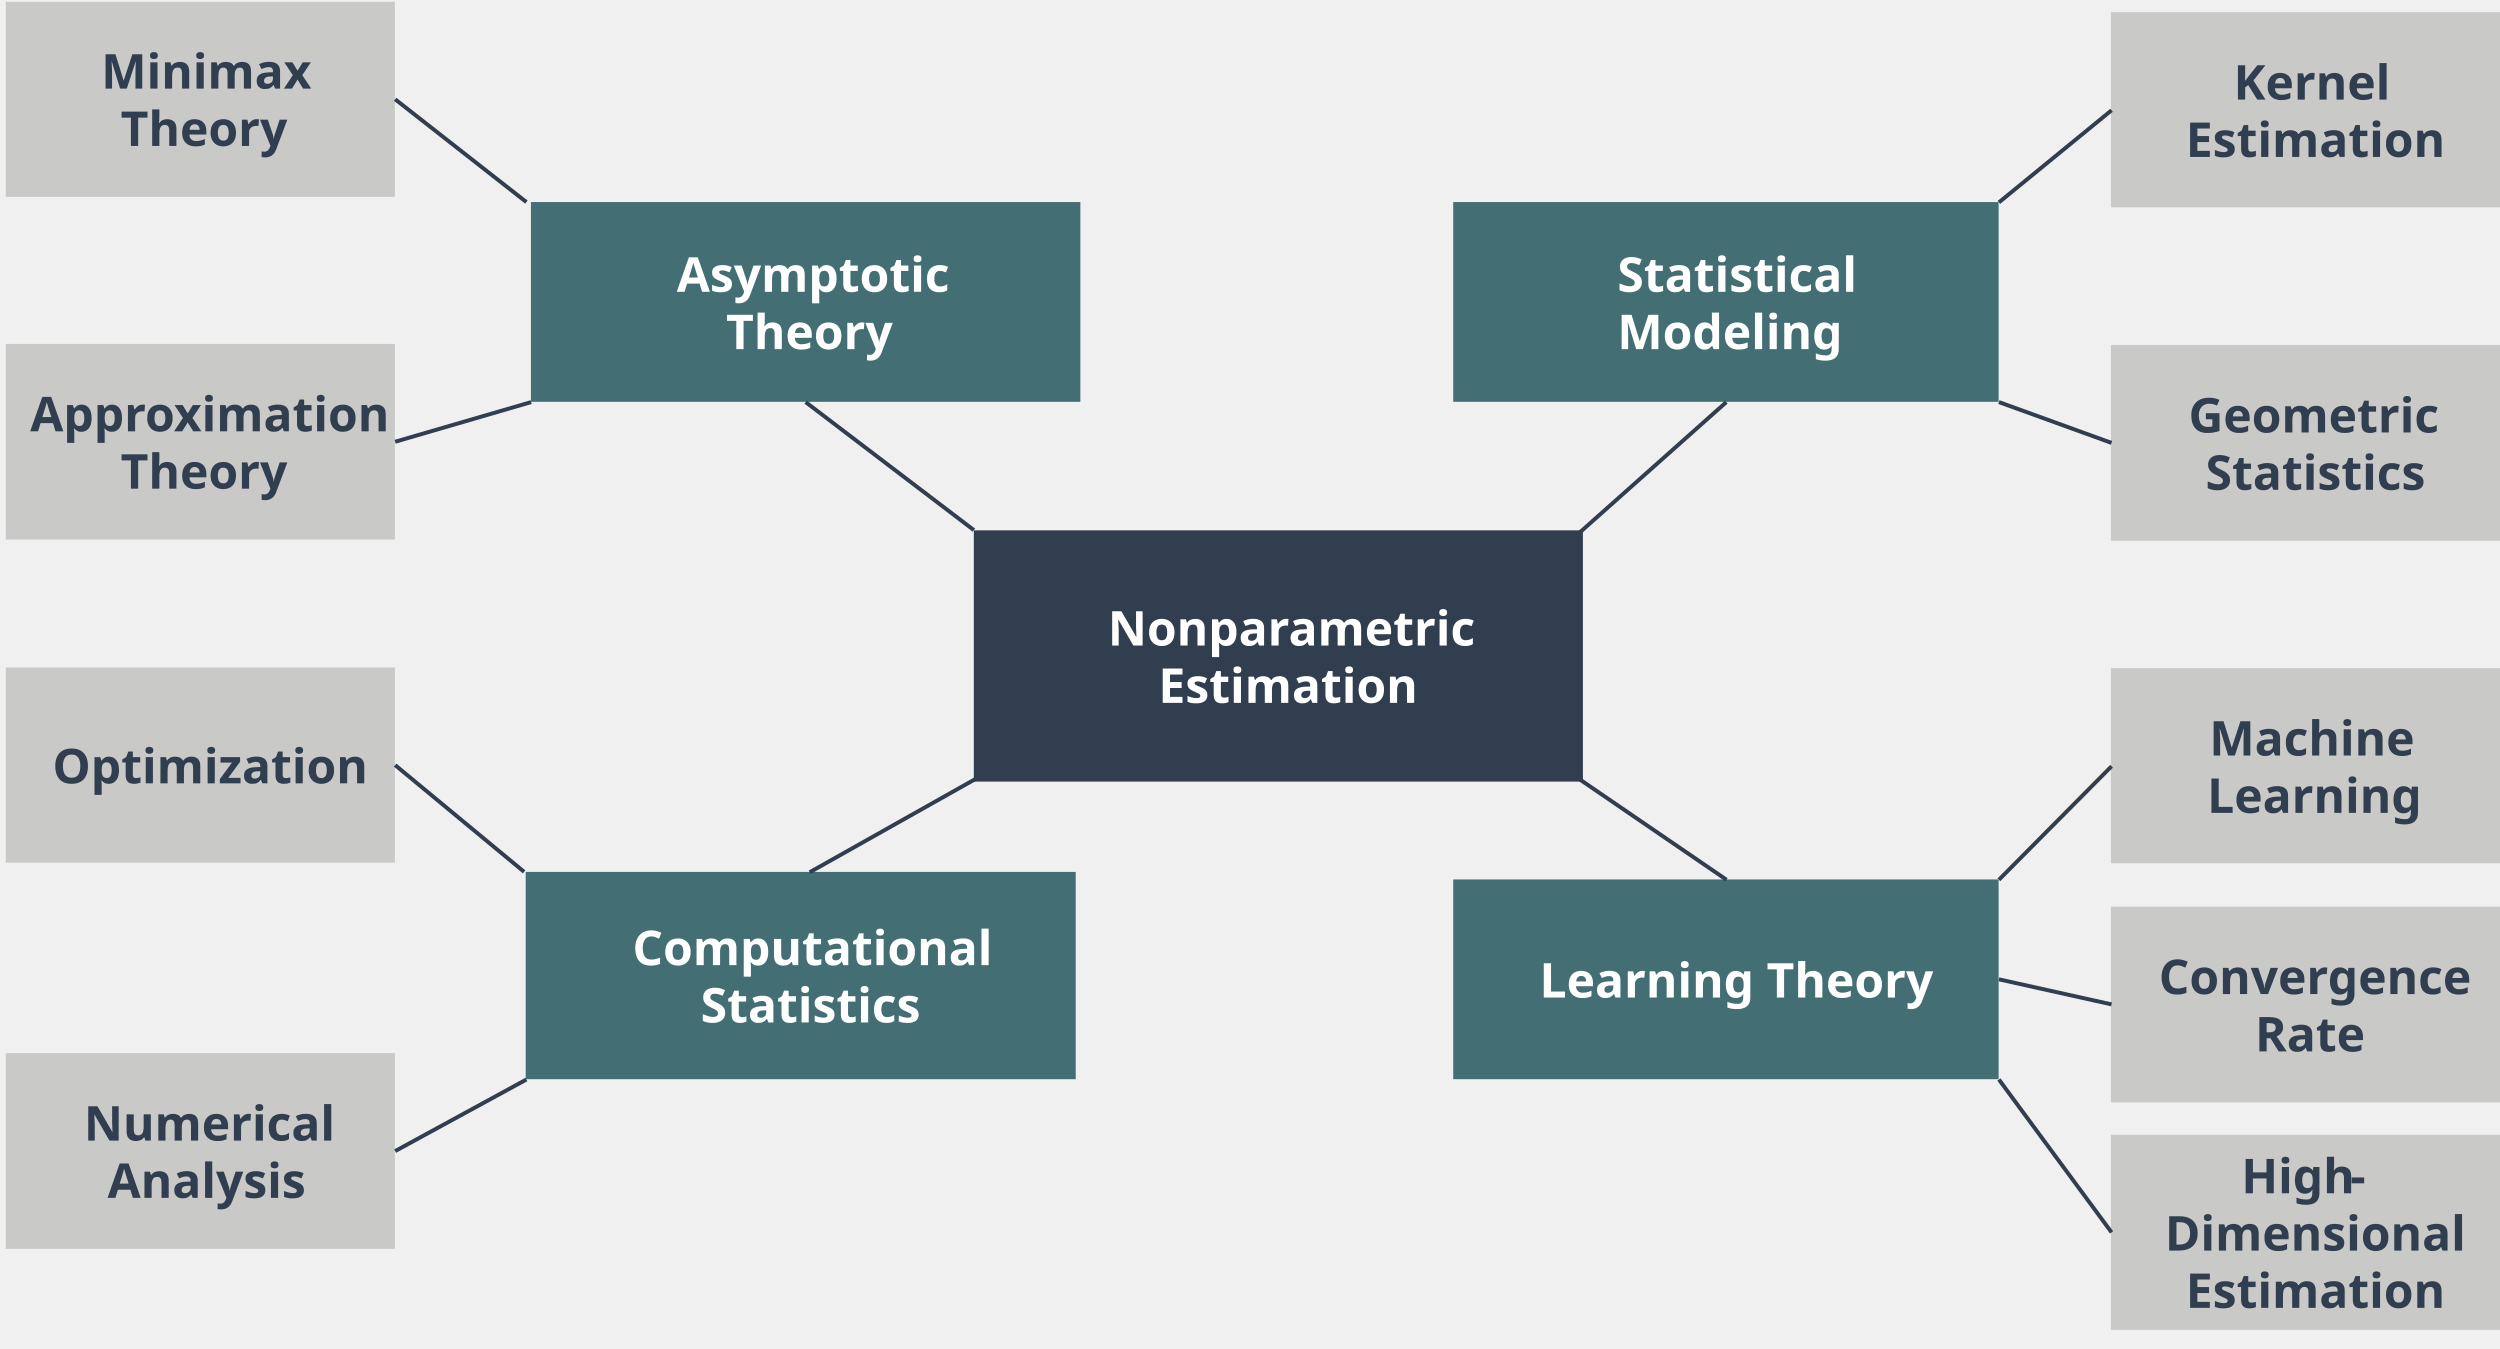
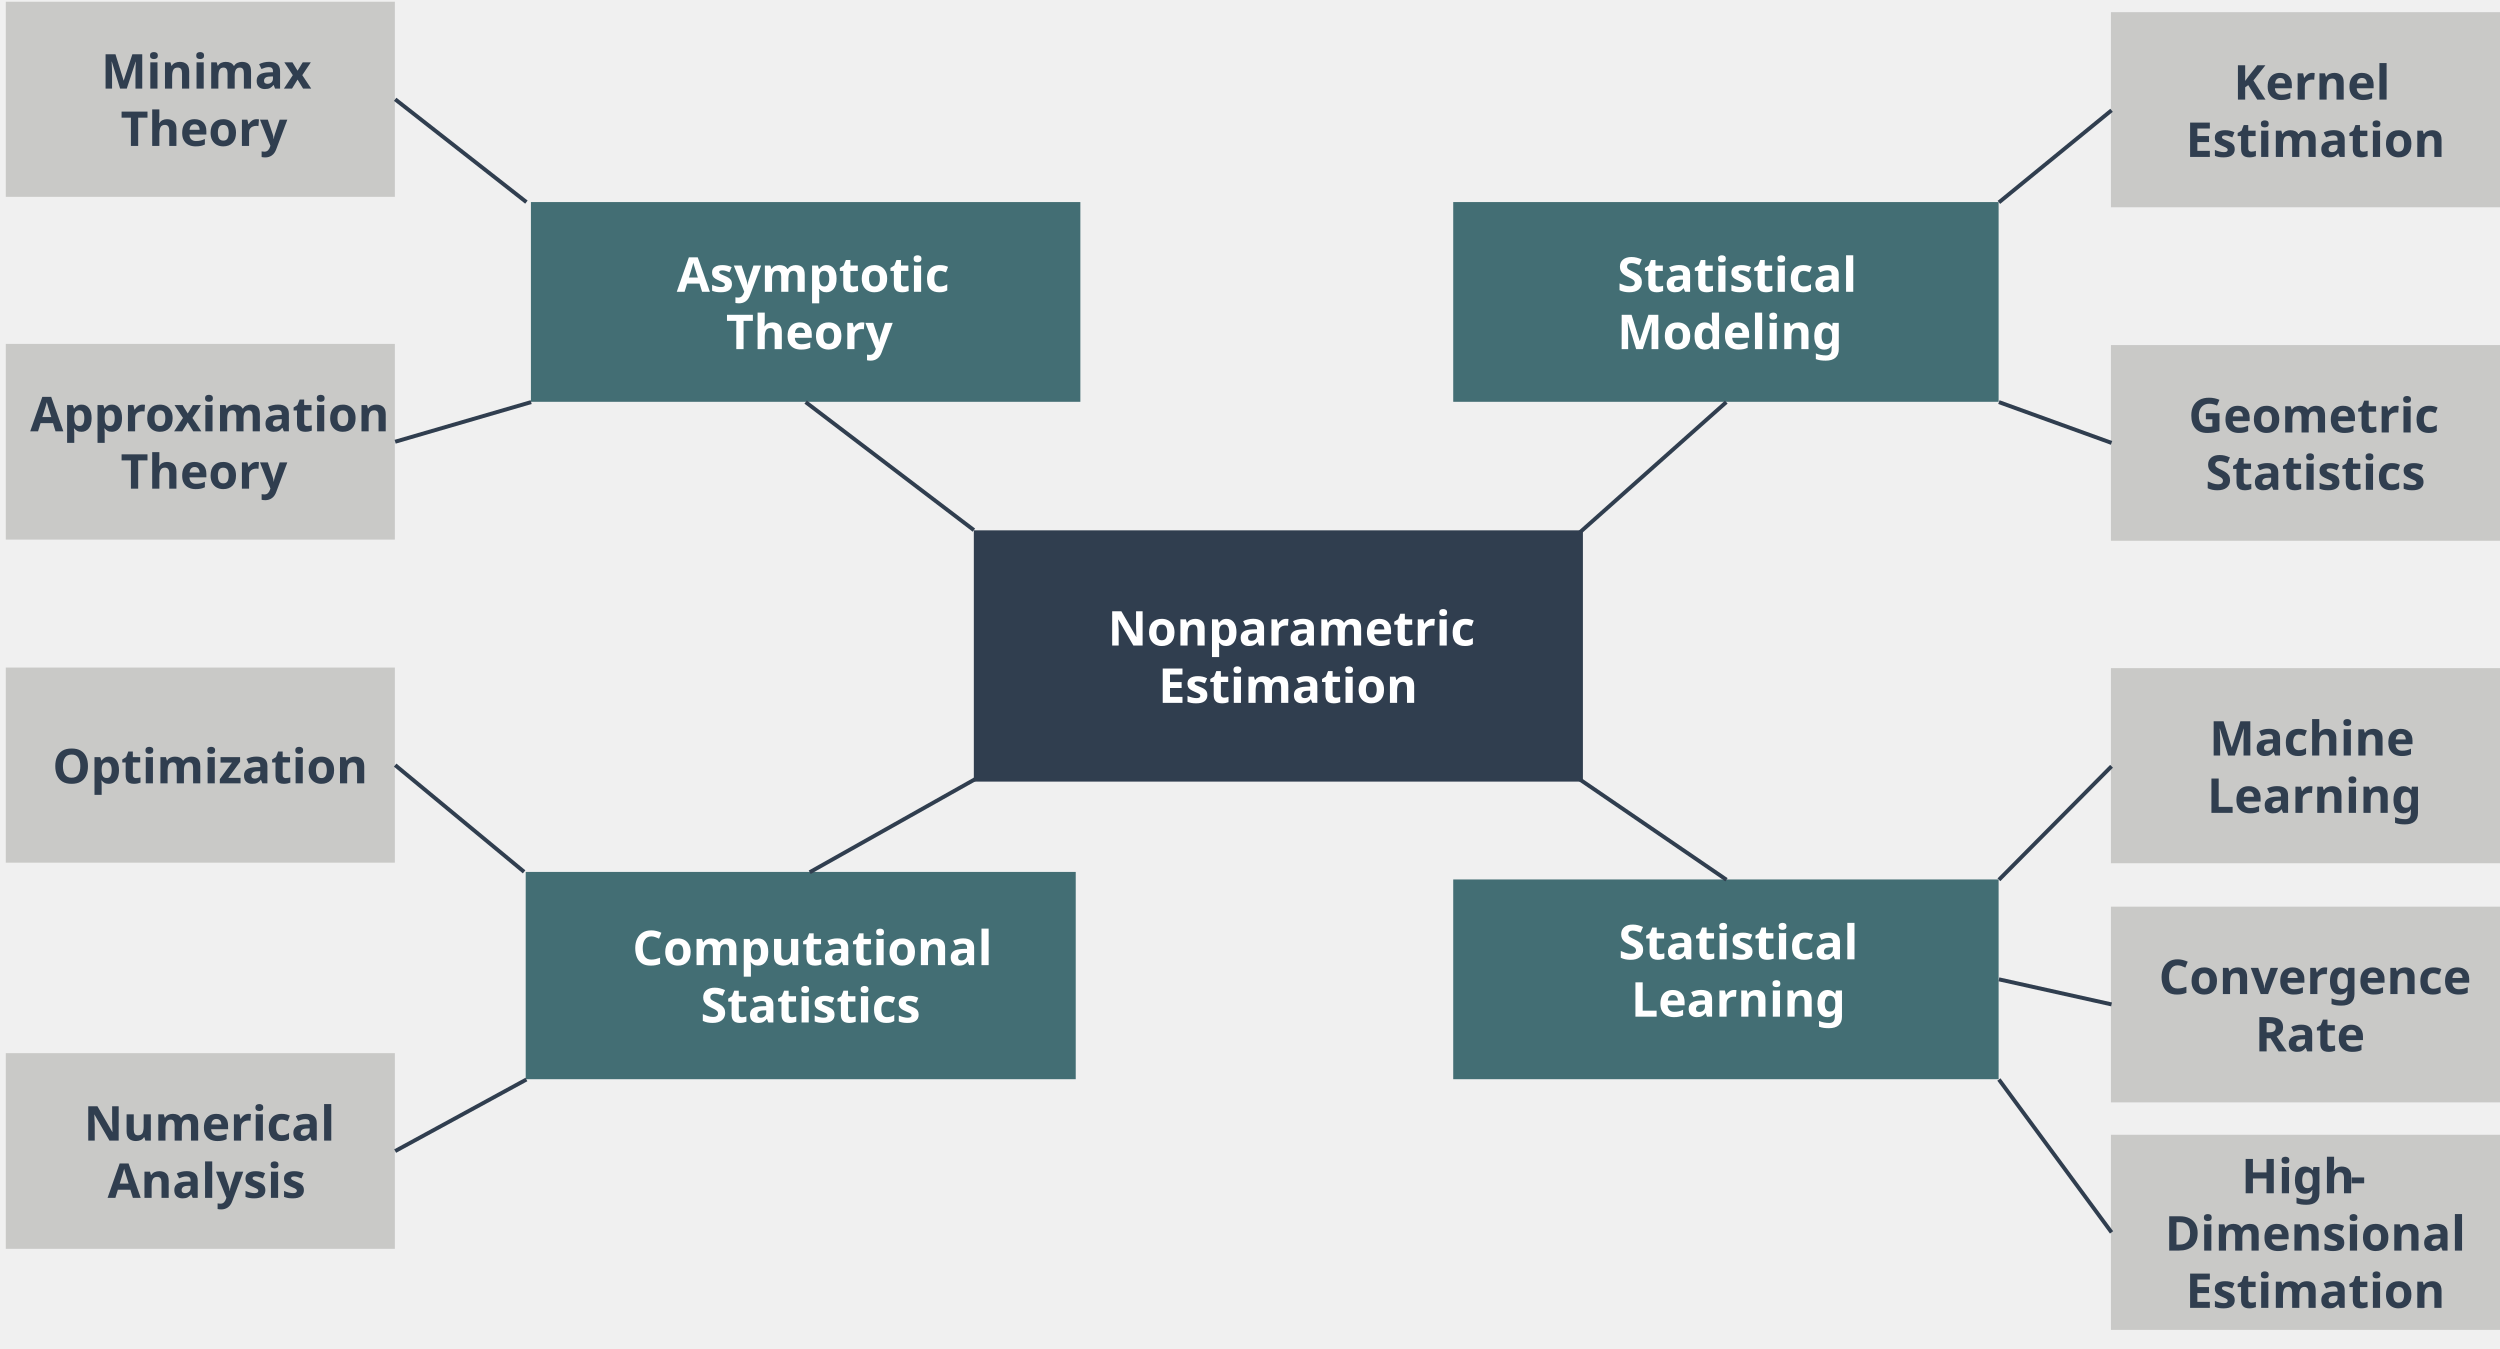
<svg xmlns="http://www.w3.org/2000/svg" width="4318" height="2329" xml:space="preserve" overflow="hidden">
  <g transform="translate(-36 -178)">
    <g>
      <rect x="3682" y="774" width="672" height="338" fill="#C9C9C7" fill-opacity="1" />
      <text fill="#303E4F" fill-opacity="1" font-family="Malgun Gothic,Malgun Gothic_MSFontService,sans-serif" font-style="normal" font-variant="normal" font-weight="700" font-stretch="normal" font-size="83" text-anchor="start" direction="ltr" writing-mode="lr-tb" unicode-bidi="normal" text-decoration="none" transform="matrix(1 0 0 1 3816.01 925)">Geometric</text>
      <text fill="#303E4F" fill-opacity="1" font-family="Malgun Gothic,Malgun Gothic_MSFontService,sans-serif" font-style="normal" font-variant="normal" font-weight="700" font-stretch="normal" font-size="83" text-anchor="start" direction="ltr" writing-mode="lr-tb" unicode-bidi="normal" text-decoration="none" transform="matrix(1 0 0 1 3845.36 1024)">Statistics</text>
      <rect x="1718" y="1094" width="1052" height="434" fill="#303E4F" fill-opacity="1" />
      <text fill="#FFFFFF" fill-opacity="1" font-family="Malgun Gothic,Malgun Gothic_MSFontService,sans-serif" font-style="normal" font-variant="normal" font-weight="700" font-stretch="normal" font-size="83" text-anchor="start" direction="ltr" writing-mode="lr-tb" unicode-bidi="normal" text-decoration="none" transform="matrix(1 0 0 1 1949.49 1293)">Nonparametric</text>
      <text fill="#FFFFFF" fill-opacity="1" font-family="Malgun Gothic,Malgun Gothic_MSFontService,sans-serif" font-style="normal" font-variant="normal" font-weight="700" font-stretch="normal" font-size="83" text-anchor="start" direction="ltr" writing-mode="lr-tb" unicode-bidi="normal" text-decoration="none" transform="matrix(1 0 0 1 2036.8 1392)">Estimation</text>
      <rect x="944" y="1684" width="950" height="358" fill="#36646A" fill-opacity="0.922" />
      <text fill="#FFFFFF" fill-opacity="1" font-family="Malgun Gothic,Malgun Gothic_MSFontService,sans-serif" font-style="normal" font-variant="normal" font-weight="700" font-stretch="normal" font-size="83" text-anchor="start" direction="ltr" writing-mode="lr-tb" unicode-bidi="normal" text-decoration="none" transform="matrix(1 0 0 1 1128.38 1845)">Computational</text>
      <text fill="#FFFFFF" fill-opacity="1" font-family="Malgun Gothic,Malgun Gothic_MSFontService,sans-serif" font-style="normal" font-variant="normal" font-weight="700" font-stretch="normal" font-size="83" text-anchor="start" direction="ltr" writing-mode="lr-tb" unicode-bidi="normal" text-decoration="none" transform="matrix(1 0 0 1 1246.1 1944)">Statistics</text>
      <rect x="953" y="527" width="949" height="345" fill="#36646A" fill-opacity="0.922" />
      <text fill="#FFFFFF" fill-opacity="1" font-family="Malgun Gothic,Malgun Gothic_MSFontService,sans-serif" font-style="normal" font-variant="normal" font-weight="700" font-stretch="normal" font-size="83" text-anchor="start" direction="ltr" writing-mode="lr-tb" unicode-bidi="normal" text-decoration="none" transform="matrix(1 0 0 1 1204.88 682)">Asymptotic</text>
      <text fill="#FFFFFF" fill-opacity="1" font-family="Malgun Gothic,Malgun Gothic_MSFontService,sans-serif" font-style="normal" font-variant="normal" font-weight="700" font-stretch="normal" font-size="83" text-anchor="start" direction="ltr" writing-mode="lr-tb" unicode-bidi="normal" text-decoration="none" transform="matrix(1 0 0 1 1289.99 781)">Theory</text>
      <rect x="2546" y="527" width="942" height="345" fill="#36646A" fill-opacity="0.922" />
      <text fill="#FFFFFF" fill-opacity="1" font-family="Malgun Gothic,Malgun Gothic_MSFontService,sans-serif" font-style="normal" font-variant="normal" font-weight="700" font-stretch="normal" font-size="83" text-anchor="start" direction="ltr" writing-mode="lr-tb" unicode-bidi="normal" text-decoration="none" transform="matrix(1 0 0 1 2829.46 682)">Statistical </text>
      <text fill="#FFFFFF" fill-opacity="1" font-family="Malgun Gothic,Malgun Gothic_MSFontService,sans-serif" font-style="normal" font-variant="normal" font-weight="700" font-stretch="normal" font-size="83" text-anchor="start" direction="ltr" writing-mode="lr-tb" unicode-bidi="normal" text-decoration="none" transform="matrix(1 0 0 1 2829.46 781)">Modeling</text>
      <rect x="2546" y="1697" width="942" height="345" fill="#36646A" fill-opacity="0.922" />
-       <text fill="#FFFFFF" fill-opacity="1" font-family="Malgun Gothic,Malgun Gothic_MSFontService,sans-serif" font-style="normal" font-variant="normal" font-weight="700" font-stretch="normal" font-size="83" text-anchor="start" direction="ltr" writing-mode="lr-tb" unicode-bidi="normal" text-decoration="none" transform="matrix(1 0 0 1 2694.95 1901)">Learning Theory</text>
+       <text x="3017" y="1835" fill="#FFFFFF" fill-opacity="1" font-family="Malgun Gothic,Malgun Gothic_MSFontService,sans-serif" font-style="normal" font-variant="normal" font-weight="700" font-stretch="normal" font-size="83" text-anchor="middle" direction="ltr" writing-mode="lr-tb" unicode-bidi="normal" text-decoration="none">
+         Statistical
+       </text>
+       <text x="3017" y="1934" fill="#FFFFFF" fill-opacity="1" font-family="Malgun Gothic,Malgun Gothic_MSFontService,sans-serif" font-style="normal" font-variant="normal" font-weight="700" font-stretch="normal" font-size="83" text-anchor="middle" direction="ltr" writing-mode="lr-tb" unicode-bidi="normal" text-decoration="none">
+         Learning
+       </text>
      <rect x="3682" y="199" width="672" height="337" fill="#C9C9C7" fill-opacity="1" />
      <text fill="#303E4F" fill-opacity="1" font-family="Malgun Gothic,Malgun Gothic_MSFontService,sans-serif" font-style="normal" font-variant="normal" font-weight="700" font-stretch="normal" font-size="83" text-anchor="start" direction="ltr" writing-mode="lr-tb" unicode-bidi="normal" text-decoration="none" transform="matrix(1 0 0 1 3893.87 350)">Kernel</text>
      <text fill="#303E4F" fill-opacity="1" font-family="Malgun Gothic,Malgun Gothic_MSFontService,sans-serif" font-style="normal" font-variant="normal" font-weight="700" font-stretch="normal" font-size="83" text-anchor="start" direction="ltr" writing-mode="lr-tb" unicode-bidi="normal" text-decoration="none" transform="matrix(1 0 0 1 3811.27 449)">Estimation</text>
      <rect x="3682" y="2138" width="672" height="337" fill="#C9C9C7" fill-opacity="1" />
      <text fill="#303E4F" fill-opacity="1" font-family="Malgun Gothic,Malgun Gothic_MSFontService,sans-serif" font-style="normal" font-variant="normal" font-weight="700" font-stretch="normal" font-size="83" text-anchor="start" direction="ltr" writing-mode="lr-tb" unicode-bidi="normal" text-decoration="none" transform="matrix(1 0 0 1 3907.25 2239)">High</text>
      <text fill="#303E4F" fill-opacity="1" font-family="Malgun Gothic,Malgun Gothic_MSFontService,sans-serif" font-style="normal" font-variant="normal" font-weight="700" font-stretch="normal" font-size="83" text-anchor="start" direction="ltr" writing-mode="lr-tb" unicode-bidi="normal" text-decoration="none" transform="matrix(1 0 0 1 4095.17 2239)">-</text>
      <text fill="#303E4F" fill-opacity="1" font-family="Malgun Gothic,Malgun Gothic_MSFontService,sans-serif" font-style="normal" font-variant="normal" font-weight="700" font-stretch="normal" font-size="83" text-anchor="start" direction="ltr" writing-mode="lr-tb" unicode-bidi="normal" text-decoration="none" transform="matrix(1 0 0 1 3775.18 2338)">Dimensional </text>
      <text fill="#303E4F" fill-opacity="1" font-family="Malgun Gothic,Malgun Gothic_MSFontService,sans-serif" font-style="normal" font-variant="normal" font-weight="700" font-stretch="normal" font-size="83" text-anchor="start" direction="ltr" writing-mode="lr-tb" unicode-bidi="normal" text-decoration="none" transform="matrix(1 0 0 1 3811.27 2437)">Estimation</text>
      <rect x="3682" y="1744" width="672" height="338" fill="#C9C9C7" fill-opacity="1" />
      <text fill="#303E4F" fill-opacity="1" font-family="Malgun Gothic,Malgun Gothic_MSFontService,sans-serif" font-style="normal" font-variant="normal" font-weight="700" font-stretch="normal" font-size="83" text-anchor="start" direction="ltr" writing-mode="lr-tb" unicode-bidi="normal" text-decoration="none" transform="matrix(1 0 0 1 3764.66 1895)">Convergence </text>
      <text fill="#303E4F" fill-opacity="1" font-family="Malgun Gothic,Malgun Gothic_MSFontService,sans-serif" font-style="normal" font-variant="normal" font-weight="700" font-stretch="normal" font-size="83" text-anchor="start" direction="ltr" writing-mode="lr-tb" unicode-bidi="normal" text-decoration="none" transform="matrix(1 0 0 1 3930.92 1994)">Rate</text>
      <rect x="3682" y="1332" width="672" height="337" fill="#C9C9C7" fill-opacity="1" />
      <text fill="#303E4F" fill-opacity="1" font-family="Malgun Gothic,Malgun Gothic_MSFontService,sans-serif" font-style="normal" font-variant="normal" font-weight="700" font-stretch="normal" font-size="83" text-anchor="start" direction="ltr" writing-mode="lr-tb" unicode-bidi="normal" text-decoration="none" transform="matrix(1 0 0 1 3851.95 1483)">Machine </text>
      <text fill="#303E4F" fill-opacity="1" font-family="Malgun Gothic,Malgun Gothic_MSFontService,sans-serif" font-style="normal" font-variant="normal" font-weight="700" font-stretch="normal" font-size="83" text-anchor="start" direction="ltr" writing-mode="lr-tb" unicode-bidi="normal" text-decoration="none" transform="matrix(1 0 0 1 3848.12 1582)">Learning</text>
      <rect x="46" y="1997" width="672" height="338" fill="#C9C9C7" fill-opacity="1" />
      <text fill="#303E4F" fill-opacity="1" font-family="Malgun Gothic,Malgun Gothic_MSFontService,sans-serif" font-style="normal" font-variant="normal" font-weight="700" font-stretch="normal" font-size="83" text-anchor="start" direction="ltr" writing-mode="lr-tb" unicode-bidi="normal" text-decoration="none" transform="matrix(1 0 0 1 180.958 2148)">Numerical</text>
      <text fill="#303E4F" fill-opacity="1" font-family="Malgun Gothic,Malgun Gothic_MSFontService,sans-serif" font-style="normal" font-variant="normal" font-weight="700" font-stretch="normal" font-size="83" text-anchor="start" direction="ltr" writing-mode="lr-tb" unicode-bidi="normal" text-decoration="none" transform="matrix(1 0 0 1 221.773 2247)">Analysis</text>
      <rect x="46" y="1331" width="672" height="337" fill="#C9C9C7" fill-opacity="1" />
      <text fill="#303E4F" fill-opacity="1" font-family="Malgun Gothic,Malgun Gothic_MSFontService,sans-serif" font-style="normal" font-variant="normal" font-weight="700" font-stretch="normal" font-size="83" text-anchor="start" direction="ltr" writing-mode="lr-tb" unicode-bidi="normal" text-decoration="none" transform="matrix(1 0 0 1 126.669 1531)">Optimization</text>
      <rect x="46" y="772" width="672" height="338" fill="#C9C9C7" fill-opacity="1" />
      <text fill="#303E4F" fill-opacity="1" font-family="Malgun Gothic,Malgun Gothic_MSFontService,sans-serif" font-style="normal" font-variant="normal" font-weight="700" font-stretch="normal" font-size="83" text-anchor="start" direction="ltr" writing-mode="lr-tb" unicode-bidi="normal" text-decoration="none" transform="matrix(1 0 0 1 88.1685 923)">Approximation</text>
      <text fill="#303E4F" fill-opacity="1" font-family="Malgun Gothic,Malgun Gothic_MSFontService,sans-serif" font-style="normal" font-variant="normal" font-weight="700" font-stretch="normal" font-size="83" text-anchor="start" direction="ltr" writing-mode="lr-tb" unicode-bidi="normal" text-decoration="none" transform="matrix(1 0 0 1 244.346 1022)">Theory</text>
      <rect x="46" y="181" width="672" height="337" fill="#C9C9C7" fill-opacity="1" />
      <text fill="#303E4F" fill-opacity="1" font-family="Malgun Gothic,Malgun Gothic_MSFontService,sans-serif" font-style="normal" font-variant="normal" font-weight="700" font-stretch="normal" font-size="83" text-anchor="start" direction="ltr" writing-mode="lr-tb" unicode-bidi="normal" text-decoration="none" transform="matrix(1 0 0 1 210.887 331)">Minimax</text>
      <text fill="#303E4F" fill-opacity="1" font-family="Malgun Gothic,Malgun Gothic_MSFontService,sans-serif" font-style="normal" font-variant="normal" font-weight="700" font-stretch="normal" font-size="83" text-anchor="start" direction="ltr" writing-mode="lr-tb" unicode-bidi="normal" text-decoration="none" transform="matrix(1 0 0 1 244.345 430)">Theory</text>
      <path d="M1427.5 872.5 1718.13 1093.65" stroke="#303E4F" stroke-width="6.875" stroke-linecap="butt" stroke-linejoin="miter" stroke-miterlimit="8" stroke-opacity="1" fill="none" fill-rule="evenodd" />
      <path d="M0 0 309.33 174.061" stroke="#303E4F" stroke-width="6.875" stroke-linecap="butt" stroke-linejoin="miter" stroke-miterlimit="8" stroke-opacity="1" fill="none" fill-rule="evenodd" transform="matrix(1 0 0 -1 1434.5 1684.56)" />
      <path d="M0 0 260.19 231.45" stroke="#303E4F" stroke-width="6.875" stroke-linecap="butt" stroke-linejoin="miter" stroke-miterlimit="8" stroke-opacity="1" fill="none" fill-rule="evenodd" transform="matrix(-1 0 0 1 3017.69 872.5)" />
      <path d="M3017.99 1697.53 2744.5 1510.5" stroke="#303E4F" stroke-width="6.875" stroke-linecap="butt" stroke-linejoin="miter" stroke-miterlimit="8" stroke-opacity="1" fill="none" fill-rule="evenodd" />
      <path d="M718.5 349.5 945.219 527.089" stroke="#303E4F" stroke-width="6.875" stroke-linecap="butt" stroke-linejoin="miter" stroke-miterlimit="8" stroke-opacity="1" fill="none" fill-rule="evenodd" />
      <path d="M0 0 234.864 68.46" stroke="#303E4F" stroke-width="6.875" stroke-linecap="butt" stroke-linejoin="miter" stroke-miterlimit="8" stroke-opacity="1" fill="none" fill-rule="evenodd" transform="matrix(1 0 0 -1 718.5 940.96)" />
      <path d="M718.5 1499.5 941.246 1683.86" stroke="#303E4F" stroke-width="6.875" stroke-linecap="butt" stroke-linejoin="miter" stroke-miterlimit="8" stroke-opacity="1" fill="none" fill-rule="evenodd" />
      <path d="M0 0 226.719 123.639" stroke="#303E4F" stroke-width="6.875" stroke-linecap="butt" stroke-linejoin="miter" stroke-miterlimit="8" stroke-opacity="1" fill="none" fill-rule="evenodd" transform="matrix(1 0 0 -1 718.5 2166.14)" />
      <path d="M0 0 194.567 196.072" stroke="#303E4F" stroke-width="6.875" stroke-linecap="butt" stroke-linejoin="miter" stroke-miterlimit="8" stroke-opacity="1" fill="none" fill-rule="evenodd" transform="matrix(-1 0 0 1 3683.07 1501.5)" />
      <path d="M3683.07 1912.8 3488.5 1869.5" stroke="#303E4F" stroke-width="6.875" stroke-linecap="butt" stroke-linejoin="miter" stroke-miterlimit="8" stroke-opacity="1" fill="none" fill-rule="evenodd" />
      <path d="M3488.5 2042.5 3683.07 2306.57" stroke="#303E4F" stroke-width="6.875" stroke-linecap="butt" stroke-linejoin="miter" stroke-miterlimit="8" stroke-opacity="1" fill="none" fill-rule="evenodd" />
      <path d="M0 0 194.567 159.091" stroke="#303E4F" stroke-width="6.875" stroke-linecap="butt" stroke-linejoin="miter" stroke-miterlimit="8" stroke-opacity="1" fill="none" fill-rule="evenodd" transform="matrix(-1 0 0 1 3683.07 368.5)" />
      <path d="M3683.07 942.992 3488.5 872.5" stroke="#303E4F" stroke-width="6.875" stroke-linecap="butt" stroke-linejoin="miter" stroke-miterlimit="8" stroke-opacity="1" fill="none" fill-rule="evenodd" />
    </g>
  </g>
</svg>
